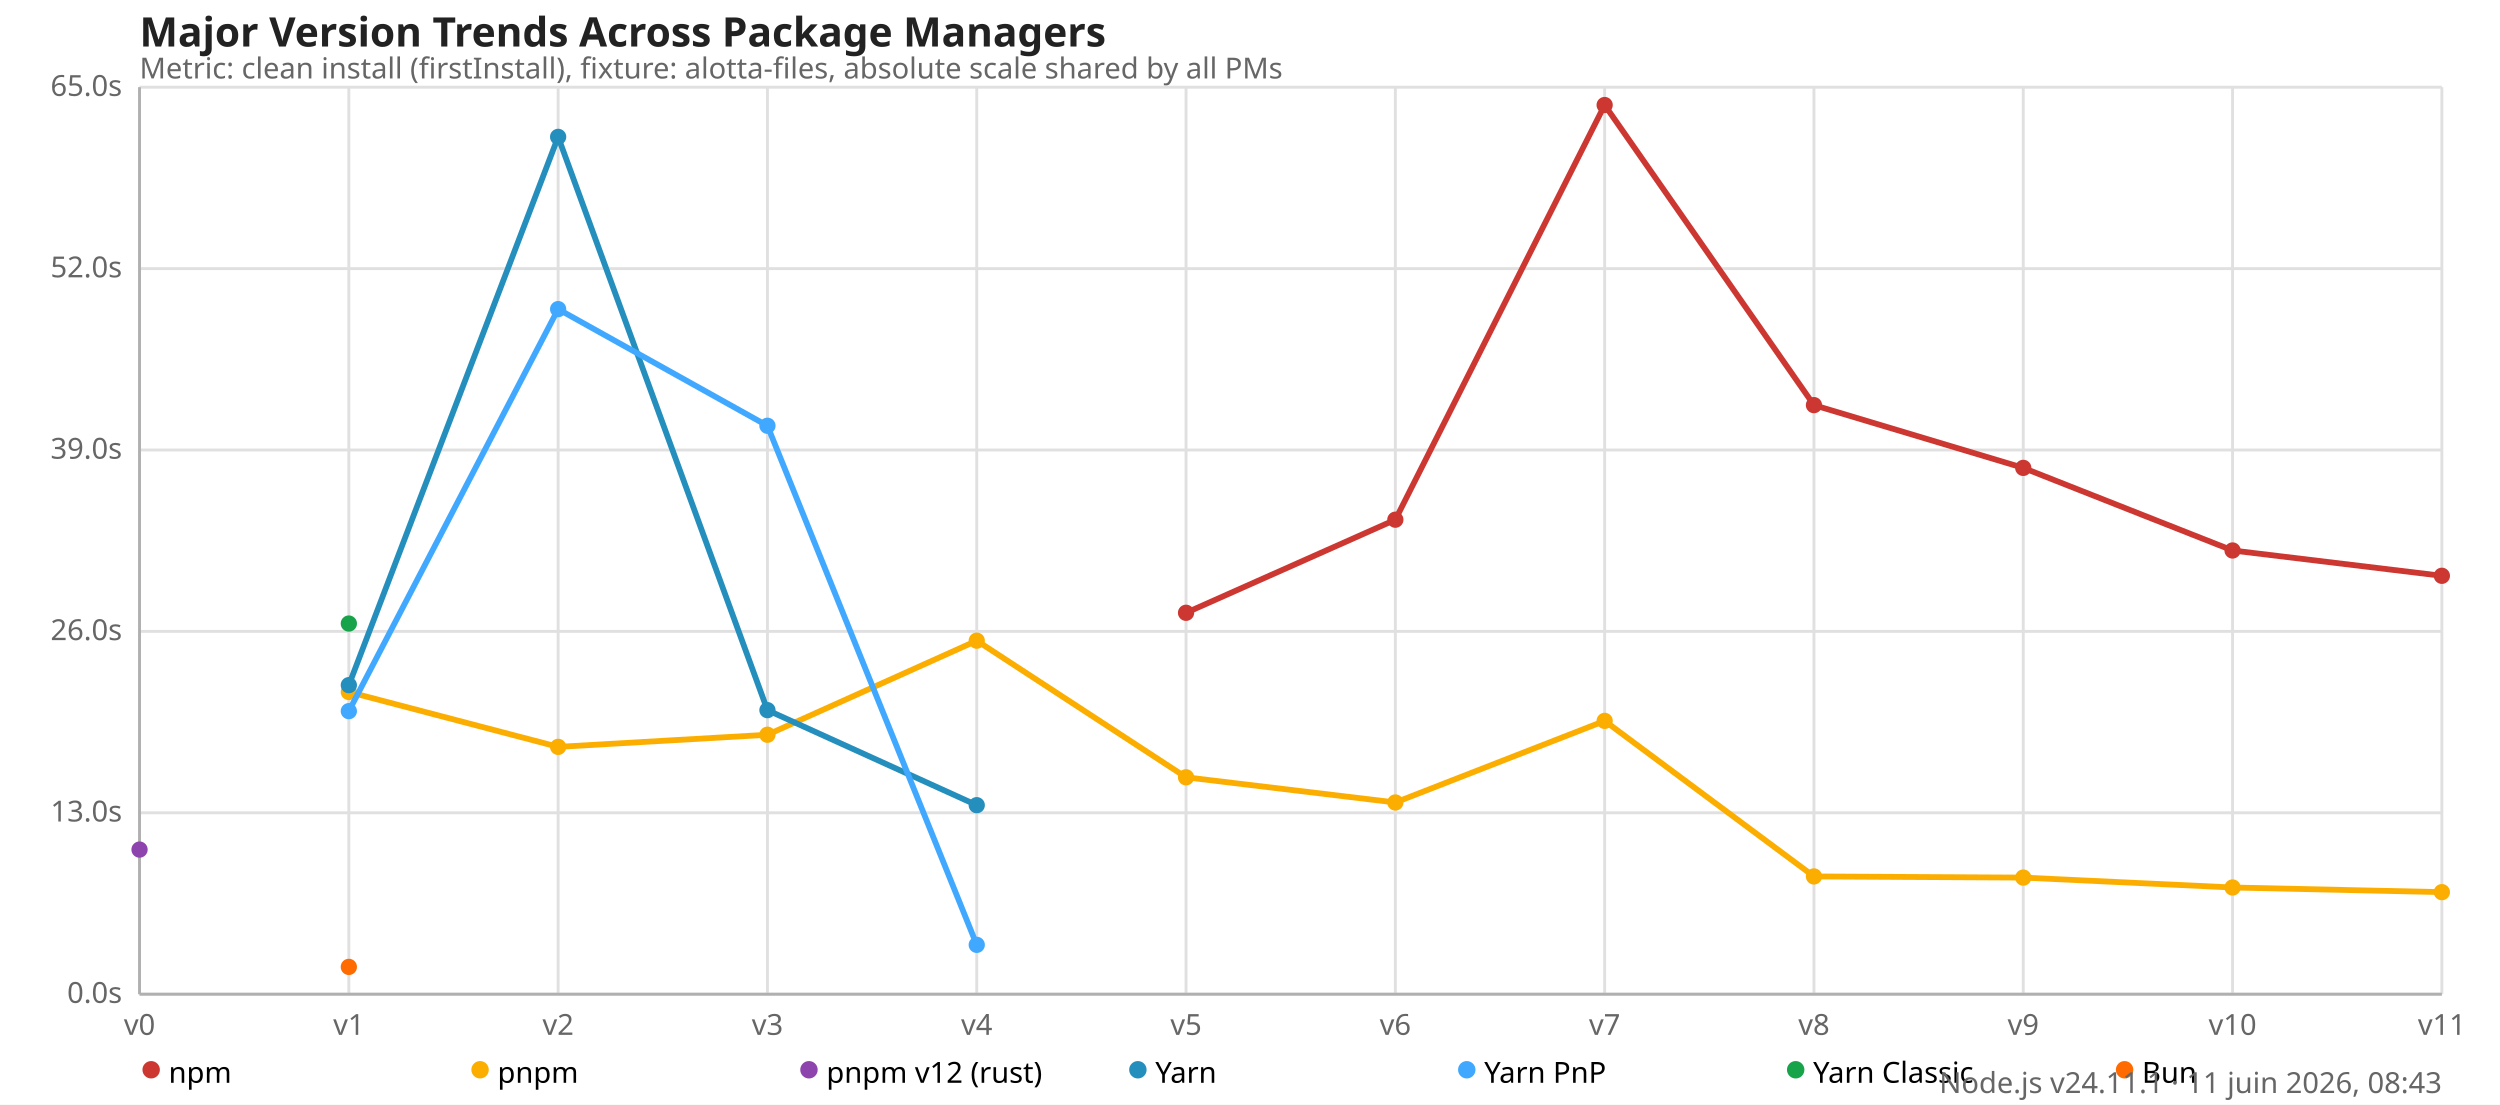
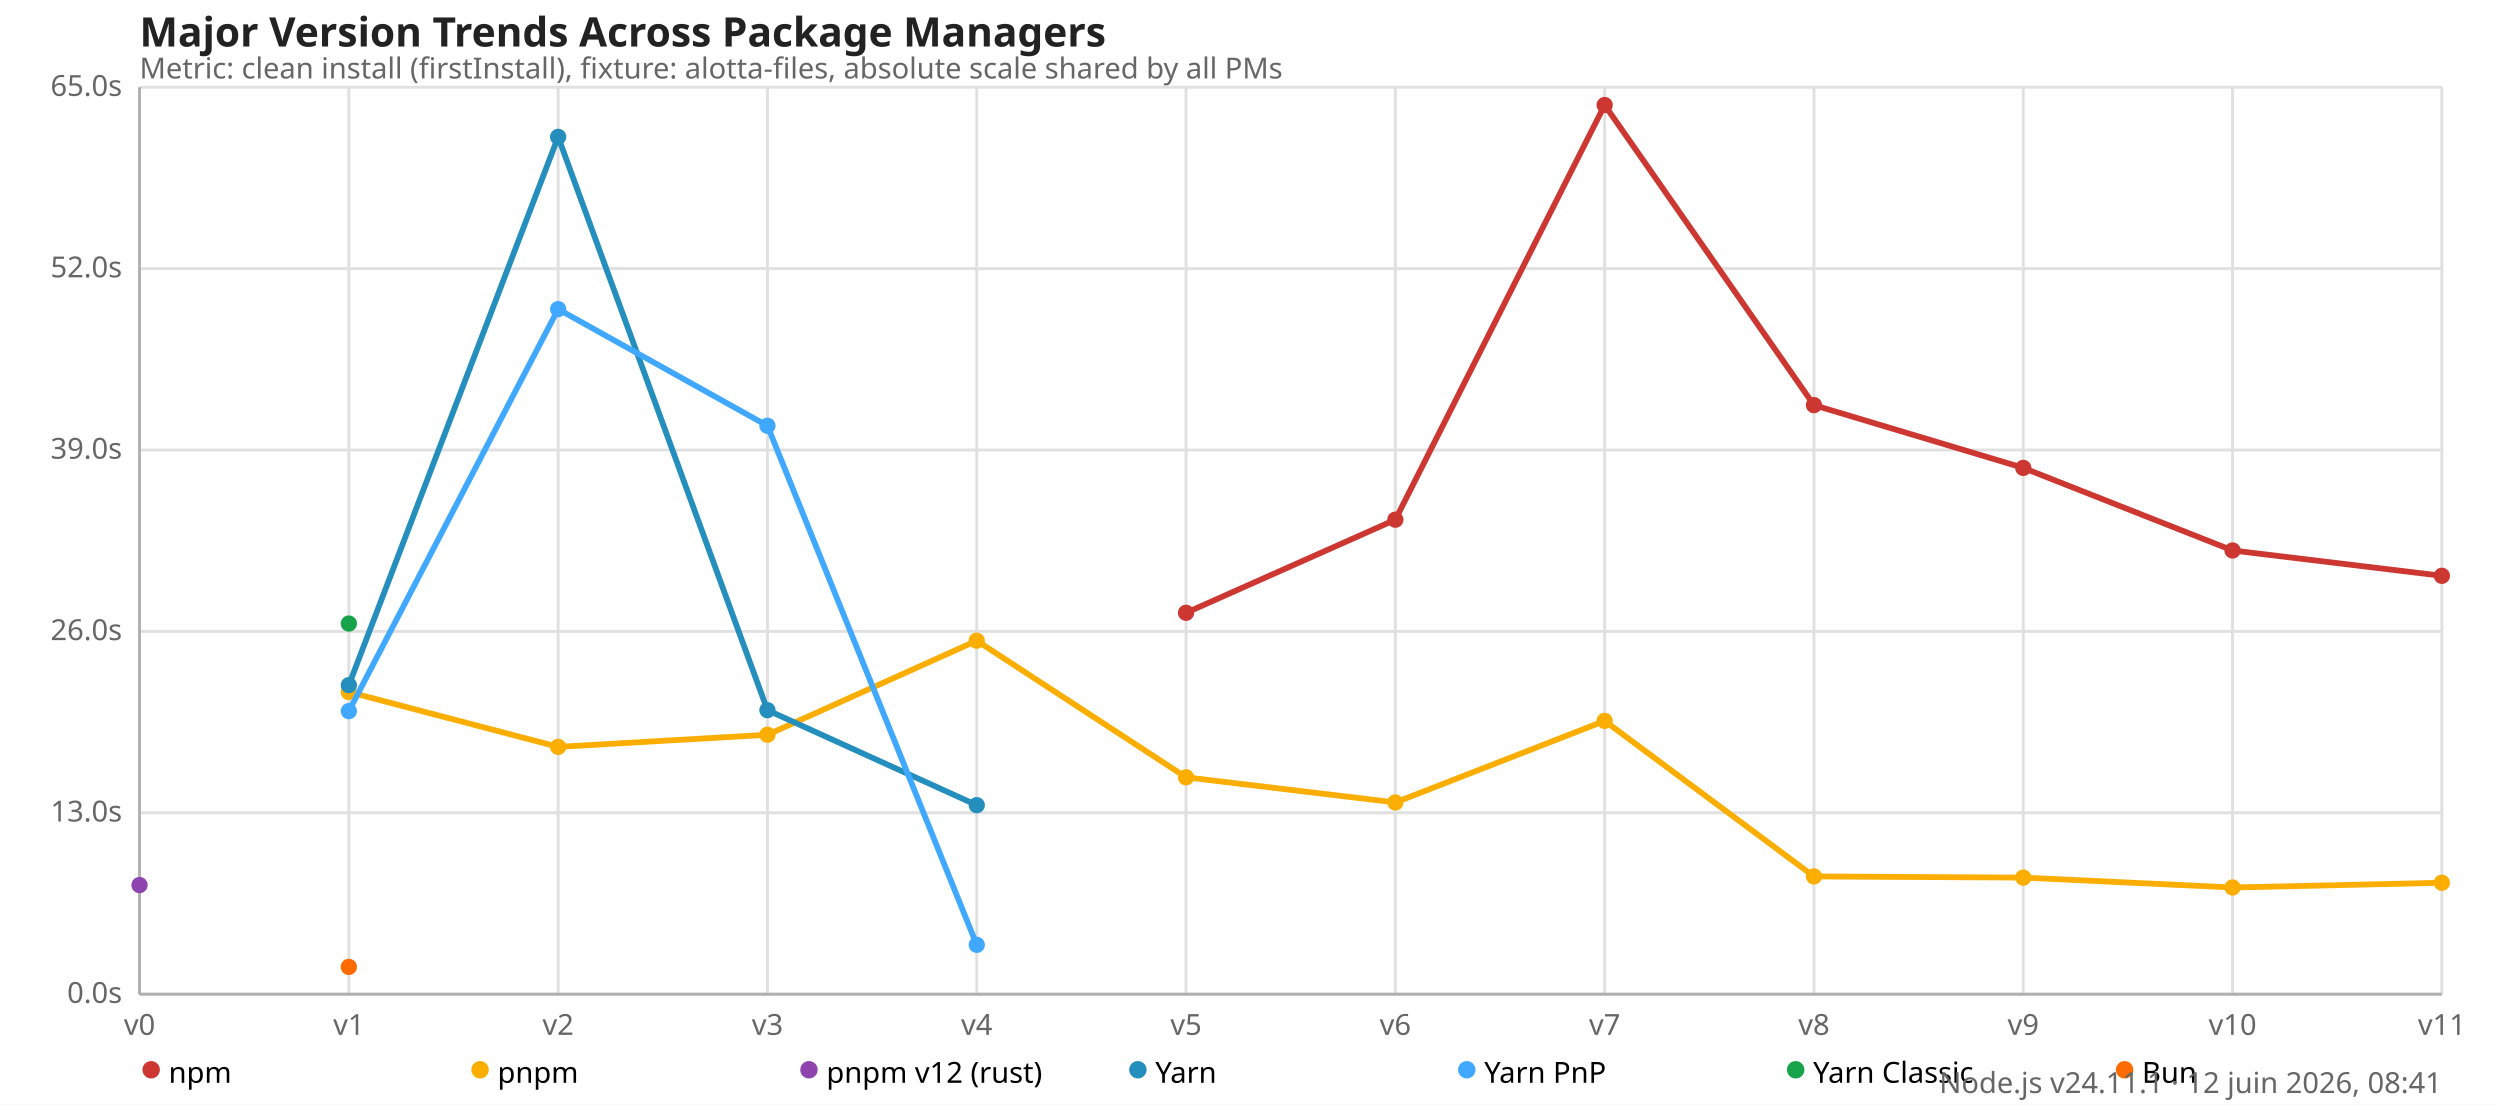
<svg xmlns="http://www.w3.org/2000/svg" version="1.1" viewBox="0 0 860 380">
  <style>
    .font { font-family: sans-serif; }
    .s3 { font-size: 10px; }
    .s4 { font-size: 12px; }
    .s5 { font-size: 14px; }
    .grid { stroke: #e0e0e0; stroke-width: 1; }
    .axis { stroke: #b0b0b0; stroke-width: 1; }
    .text { fill: #666; }
    .title { fill: #222; font-weight: 600; }
  </style>
  <rect x="0" y="0" width="860" height="380" fill="#fff" />
  <text x="48" y="16" class="font s5 title">Major Version Trends Across Package Managers</text>
  <text x="48" y="27" class="font s3 text">Metric: clean install (firstInstall), fixture: alotta-files, absolute scale shared by all PMs</text>
  <line x1="48" y1="342" x2="840" y2="342" class="grid" />
  <text x="42" y="345" class="font s3 text" text-anchor="end">0.0s</text>
  <line x1="48" y1="279.6" x2="840" y2="279.6" class="grid" />
  <text x="42" y="282.6" class="font s3 text" text-anchor="end">13.0s</text>
  <line x1="48" y1="217.2" x2="840" y2="217.2" class="grid" />
  <text x="42" y="220.2" class="font s3 text" text-anchor="end">26.0s</text>
  <line x1="48" y1="154.8" x2="840" y2="154.8" class="grid" />
  <text x="42" y="157.8" class="font s3 text" text-anchor="end">39.0s</text>
  <line x1="48" y1="92.4" x2="840" y2="92.4" class="grid" />
  <text x="42" y="95.4" class="font s3 text" text-anchor="end">52.0s</text>
  <line x1="48" y1="30" x2="840" y2="30" class="grid" />
  <text x="42" y="33" class="font s3 text" text-anchor="end">65.0s</text>
  <line x1="48" y1="30" x2="48" y2="342" class="grid" />
  <text x="48" y="356" class="font s3 text" text-anchor="middle">v0</text>
  <line x1="120" y1="30" x2="120" y2="342" class="grid" />
  <text x="120" y="356" class="font s3 text" text-anchor="middle">v1</text>
  <line x1="192" y1="30" x2="192" y2="342" class="grid" />
  <text x="192" y="356" class="font s3 text" text-anchor="middle">v2</text>
  <line x1="264" y1="30" x2="264" y2="342" class="grid" />
  <text x="264" y="356" class="font s3 text" text-anchor="middle">v3</text>
  <line x1="336" y1="30" x2="336" y2="342" class="grid" />
  <text x="336" y="356" class="font s3 text" text-anchor="middle">v4</text>
  <line x1="408" y1="30" x2="408" y2="342" class="grid" />
  <text x="408" y="356" class="font s3 text" text-anchor="middle">v5</text>
  <line x1="480" y1="30" x2="480" y2="342" class="grid" />
  <text x="480" y="356" class="font s3 text" text-anchor="middle">v6</text>
  <line x1="552" y1="30" x2="552" y2="342" class="grid" />
  <text x="552" y="356" class="font s3 text" text-anchor="middle">v7</text>
  <line x1="624" y1="30" x2="624" y2="342" class="grid" />
  <text x="624" y="356" class="font s3 text" text-anchor="middle">v8</text>
  <line x1="696" y1="30" x2="696" y2="342" class="grid" />
  <text x="696" y="356" class="font s3 text" text-anchor="middle">v9</text>
  <line x1="768" y1="30" x2="768" y2="342" class="grid" />
  <text x="768" y="356" class="font s3 text" text-anchor="middle">v10</text>
  <line x1="840" y1="30" x2="840" y2="342" class="grid" />
  <text x="840" y="356" class="font s3 text" text-anchor="middle">v11</text>
  <line x1="48" y1="30" x2="48" y2="342" class="axis" />
  <line x1="48" y1="342" x2="840" y2="342" class="axis" />
  <polyline fill="none" stroke="#cd3731" stroke-width="2" points="408,210.802 480,178.776 552,36.13 624,139.363 696,160.954 768,189.365 840,198.077" />
  <circle cx="408" cy="210.802" r="2.8" fill="#cd3731" />
  <circle cx="480" cy="178.776" r="2.8" fill="#cd3731" />
  <circle cx="552" cy="36.13" r="2.8" fill="#cd3731" />
  <circle cx="624" cy="139.363" r="2.8" fill="#cd3731" />
  <circle cx="696" cy="160.954" r="2.8" fill="#cd3731" />
  <circle cx="768" cy="189.365" r="2.8" fill="#cd3731" />
  <circle cx="840" cy="198.077" r="2.8" fill="#cd3731" />
-   <polyline fill="none" stroke="#fbae00" stroke-width="2" points="120,238.046 192,256.925 264,252.754 336,220.392 408,267.394 480,276.053 552,247.982 624,301.493 696,301.891 768,305.299 840,306.898" />
+   <polyline fill="none" stroke="#fbae00" stroke-width="2" points="120,238.046 192,256.925 264,252.754 336,220.392 408,267.394 480,276.053 552,247.982 624,301.493 696,301.891 768,305.299 840,303.672" />
  <circle cx="120" cy="238.046" r="2.8" fill="#fbae00" />
  <circle cx="192" cy="256.925" r="2.8" fill="#fbae00" />
  <circle cx="264" cy="252.754" r="2.8" fill="#fbae00" />
  <circle cx="336" cy="220.392" r="2.8" fill="#fbae00" />
  <circle cx="408" cy="267.394" r="2.8" fill="#fbae00" />
  <circle cx="480" cy="276.053" r="2.8" fill="#fbae00" />
  <circle cx="552" cy="247.982" r="2.8" fill="#fbae00" />
  <circle cx="624" cy="301.493" r="2.8" fill="#fbae00" />
  <circle cx="696" cy="301.891" r="2.8" fill="#fbae00" />
  <circle cx="768" cy="305.299" r="2.8" fill="#fbae00" />
-   <circle cx="840" cy="306.898" r="2.8" fill="#fbae00" />
-   <polyline fill="none" stroke="#8e44ad" stroke-width="2" points="48,292.258" />
-   <circle cx="48" cy="292.258" r="2.8" fill="#8e44ad" />
+   <circle cx="840" cy="303.672" r="2.8" fill="#fbae00" />
+   <polyline fill="none" stroke="#8e44ad" stroke-width="2" points="48,304.464" />
+   <circle cx="48" cy="304.464" r="2.8" fill="#8e44ad" />
  <polyline fill="none" stroke="#248ebd" stroke-width="2" points="120,235.69 192,47.093 264,244.291 336,276.984" />
  <circle cx="120" cy="235.69" r="2.8" fill="#248ebd" />
  <circle cx="192" cy="47.093" r="2.8" fill="#248ebd" />
  <circle cx="264" cy="244.291" r="2.8" fill="#248ebd" />
  <circle cx="336" cy="276.984" r="2.8" fill="#248ebd" />
  <polyline fill="none" stroke="#40a9ff" stroke-width="2" points="120,244.632 192,106.339 264,146.467 336,325.027" />
  <circle cx="120" cy="244.632" r="2.8" fill="#40a9ff" />
  <circle cx="192" cy="106.339" r="2.8" fill="#40a9ff" />
  <circle cx="264" cy="146.467" r="2.8" fill="#40a9ff" />
  <circle cx="336" cy="325.027" r="2.8" fill="#40a9ff" />
  <polyline fill="none" stroke="#16a34a" stroke-width="2" points="120,214.502" />
  <circle cx="120" cy="214.502" r="2.8" fill="#16a34a" />
  <polyline fill="none" stroke="#ff6b00" stroke-width="2" points="120,332.616" />
  <circle cx="120" cy="332.616" r="2.8" fill="#ff6b00" />
  <circle cx="52" cy="368" r="3" fill="#cd3731" />
  <text x="58" y="369" class="font s3" dominant-baseline="middle">npm</text>
  <circle cx="165.143" cy="368" r="3" fill="#fbae00" />
  <text x="171.143" y="369" class="font s3" dominant-baseline="middle">pnpm</text>
  <circle cx="278.286" cy="368" r="3" fill="#8e44ad" />
  <text x="284.286" y="369" class="font s3" dominant-baseline="middle">pnpm v12 (rust)</text>
  <circle cx="391.429" cy="368" r="3" fill="#248ebd" />
  <text x="397.429" y="369" class="font s3" dominant-baseline="middle">Yarn</text>
  <circle cx="504.571" cy="368" r="3" fill="#40a9ff" />
  <text x="510.571" y="369" class="font s3" dominant-baseline="middle">Yarn PnP</text>
  <circle cx="617.714" cy="368" r="3" fill="#16a34a" />
  <text x="623.714" y="369" class="font s3" dominant-baseline="middle">Yarn Classic</text>
  <circle cx="730.857" cy="368" r="3" fill="#ff6b00" />
  <text x="736.857" y="369" class="font s3" dominant-baseline="middle">Bun</text>
-   <text x="840" y="376" class="font s3 text" text-anchor="end">Node.js v24.11.1 · 11 juin 2026, 08:43</text>
+   <text x="840" y="376" class="font s3 text" text-anchor="end">Node.js v24.11.1 · 12 juin 2026, 08:41</text>
</svg>
